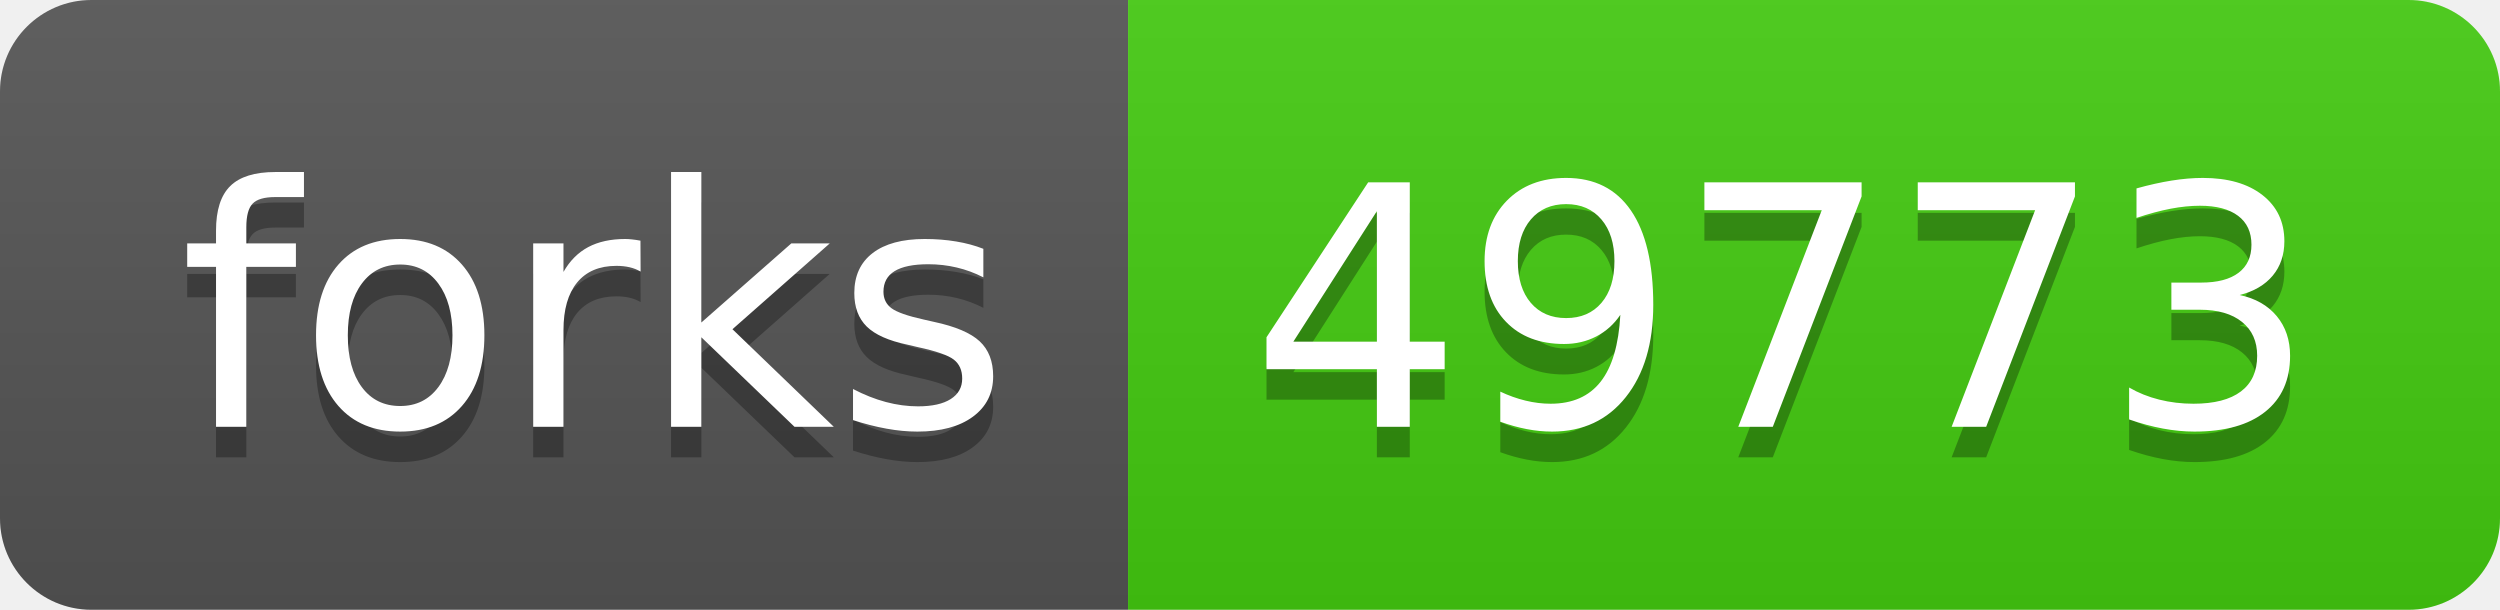
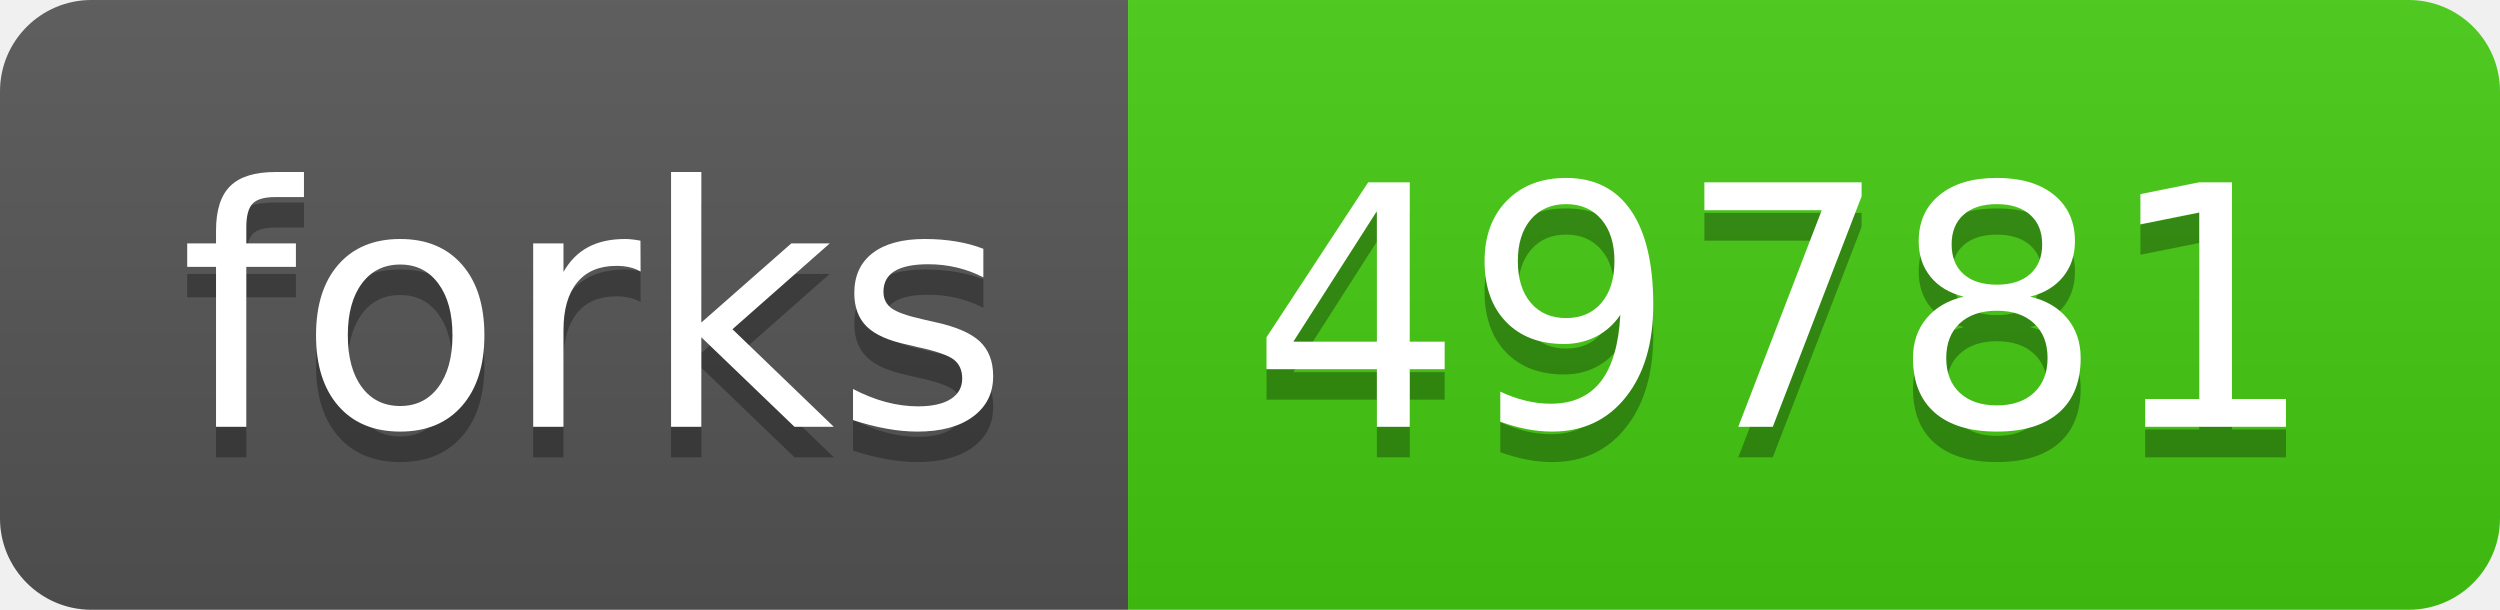
- <svg xmlns="http://www.w3.org/2000/svg" width="82" height="20" role="img" aria-label="forks: 49773">
+ <svg xmlns="http://www.w3.org/2000/svg" width="82" height="20" role="img" aria-label="forks: 49781">
  <linearGradient id="s" x2="0" y2="100%">
    <stop offset="0" stop-color="#bbb" stop-opacity=".1" />
    <stop offset="1" stop-opacity=".1" />
  </linearGradient>
  <clipPath id="r">
    <rect width="82" height="20" rx="3" fill="#fff" />
  </clipPath>
  <g clip-path="url(#r)">
    <rect width="37" height="20" fill="#555" />
    <rect x="37" width="45" height="20" fill="#4c1" />
    <rect width="82" height="20" fill="url(#s)" />
  </g>
  <g fill="#fff" text-anchor="middle" font-family="Verdana,Geneva,DejaVu Sans,sans-serif" text-rendering="geometricPrecision" font-size="110">
    <text aria-hidden="true" x="195" y="150" fill="#010101" fill-opacity=".3" transform="scale(.1)" textLength="270">forks</text>
    <text x="195" y="140" transform="scale(.1)" fill="#fff" textLength="270">forks</text>
-     <text aria-hidden="true" x="585" y="150" fill="#010101" fill-opacity=".3" transform="scale(.1)" textLength="350">49773</text>
-     <text x="585" y="140" transform="scale(.1)" fill="#fff" textLength="350">49773</text>
+     <text aria-hidden="true" x="585" y="150" fill="#010101" fill-opacity=".3" transform="scale(.1)" textLength="350">49781</text>
+     <text x="585" y="140" transform="scale(.1)" fill="#fff" textLength="350">49781</text>
  </g>
</svg>
